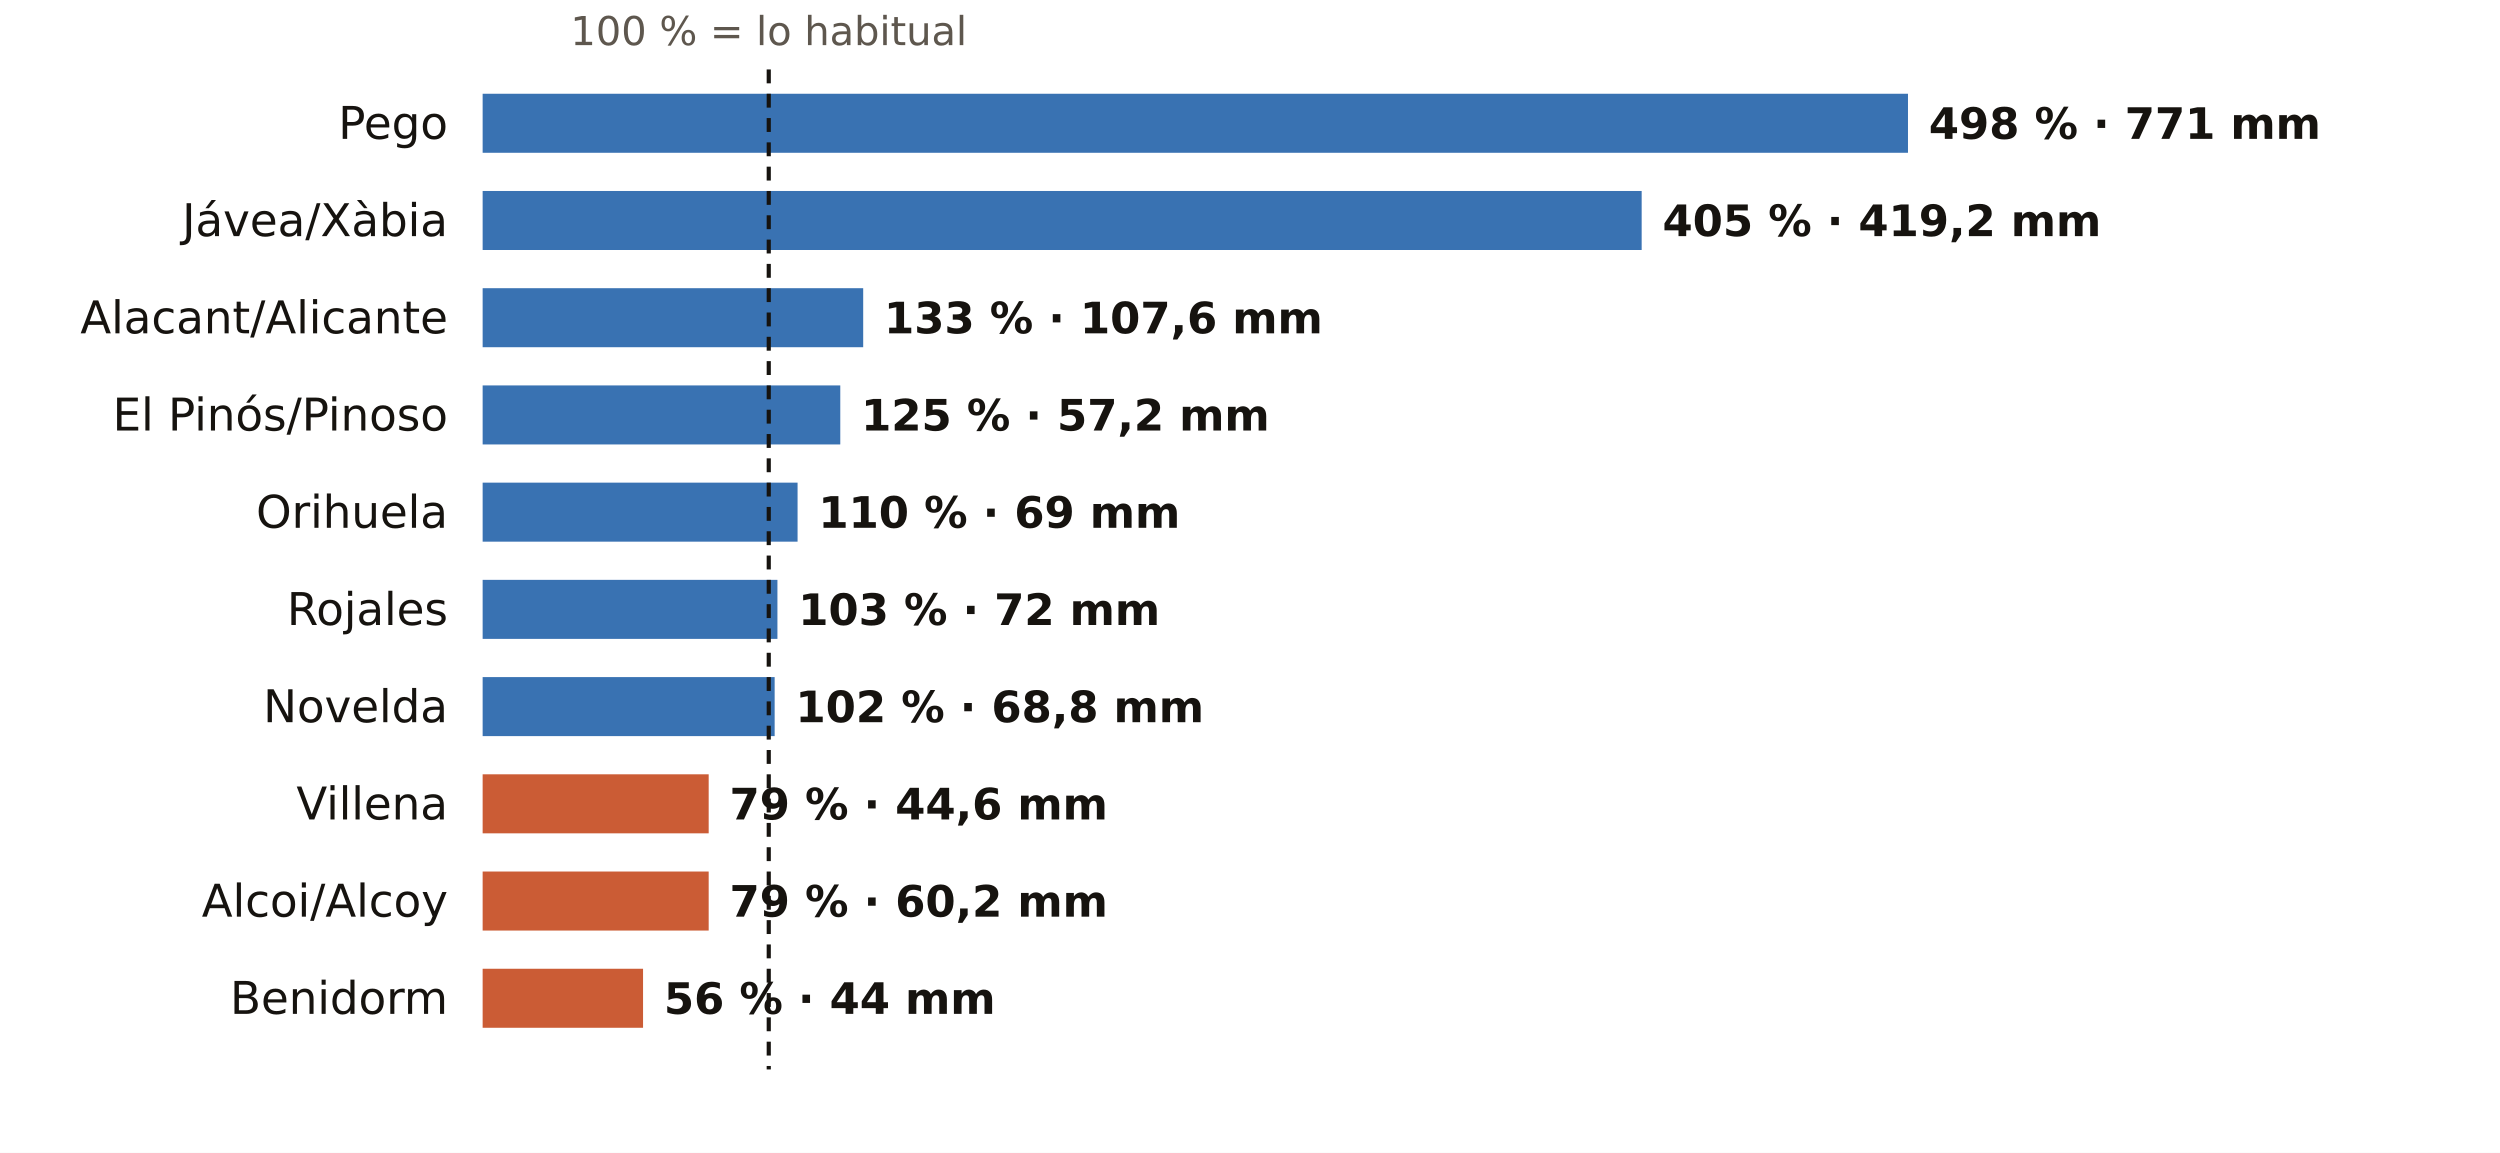
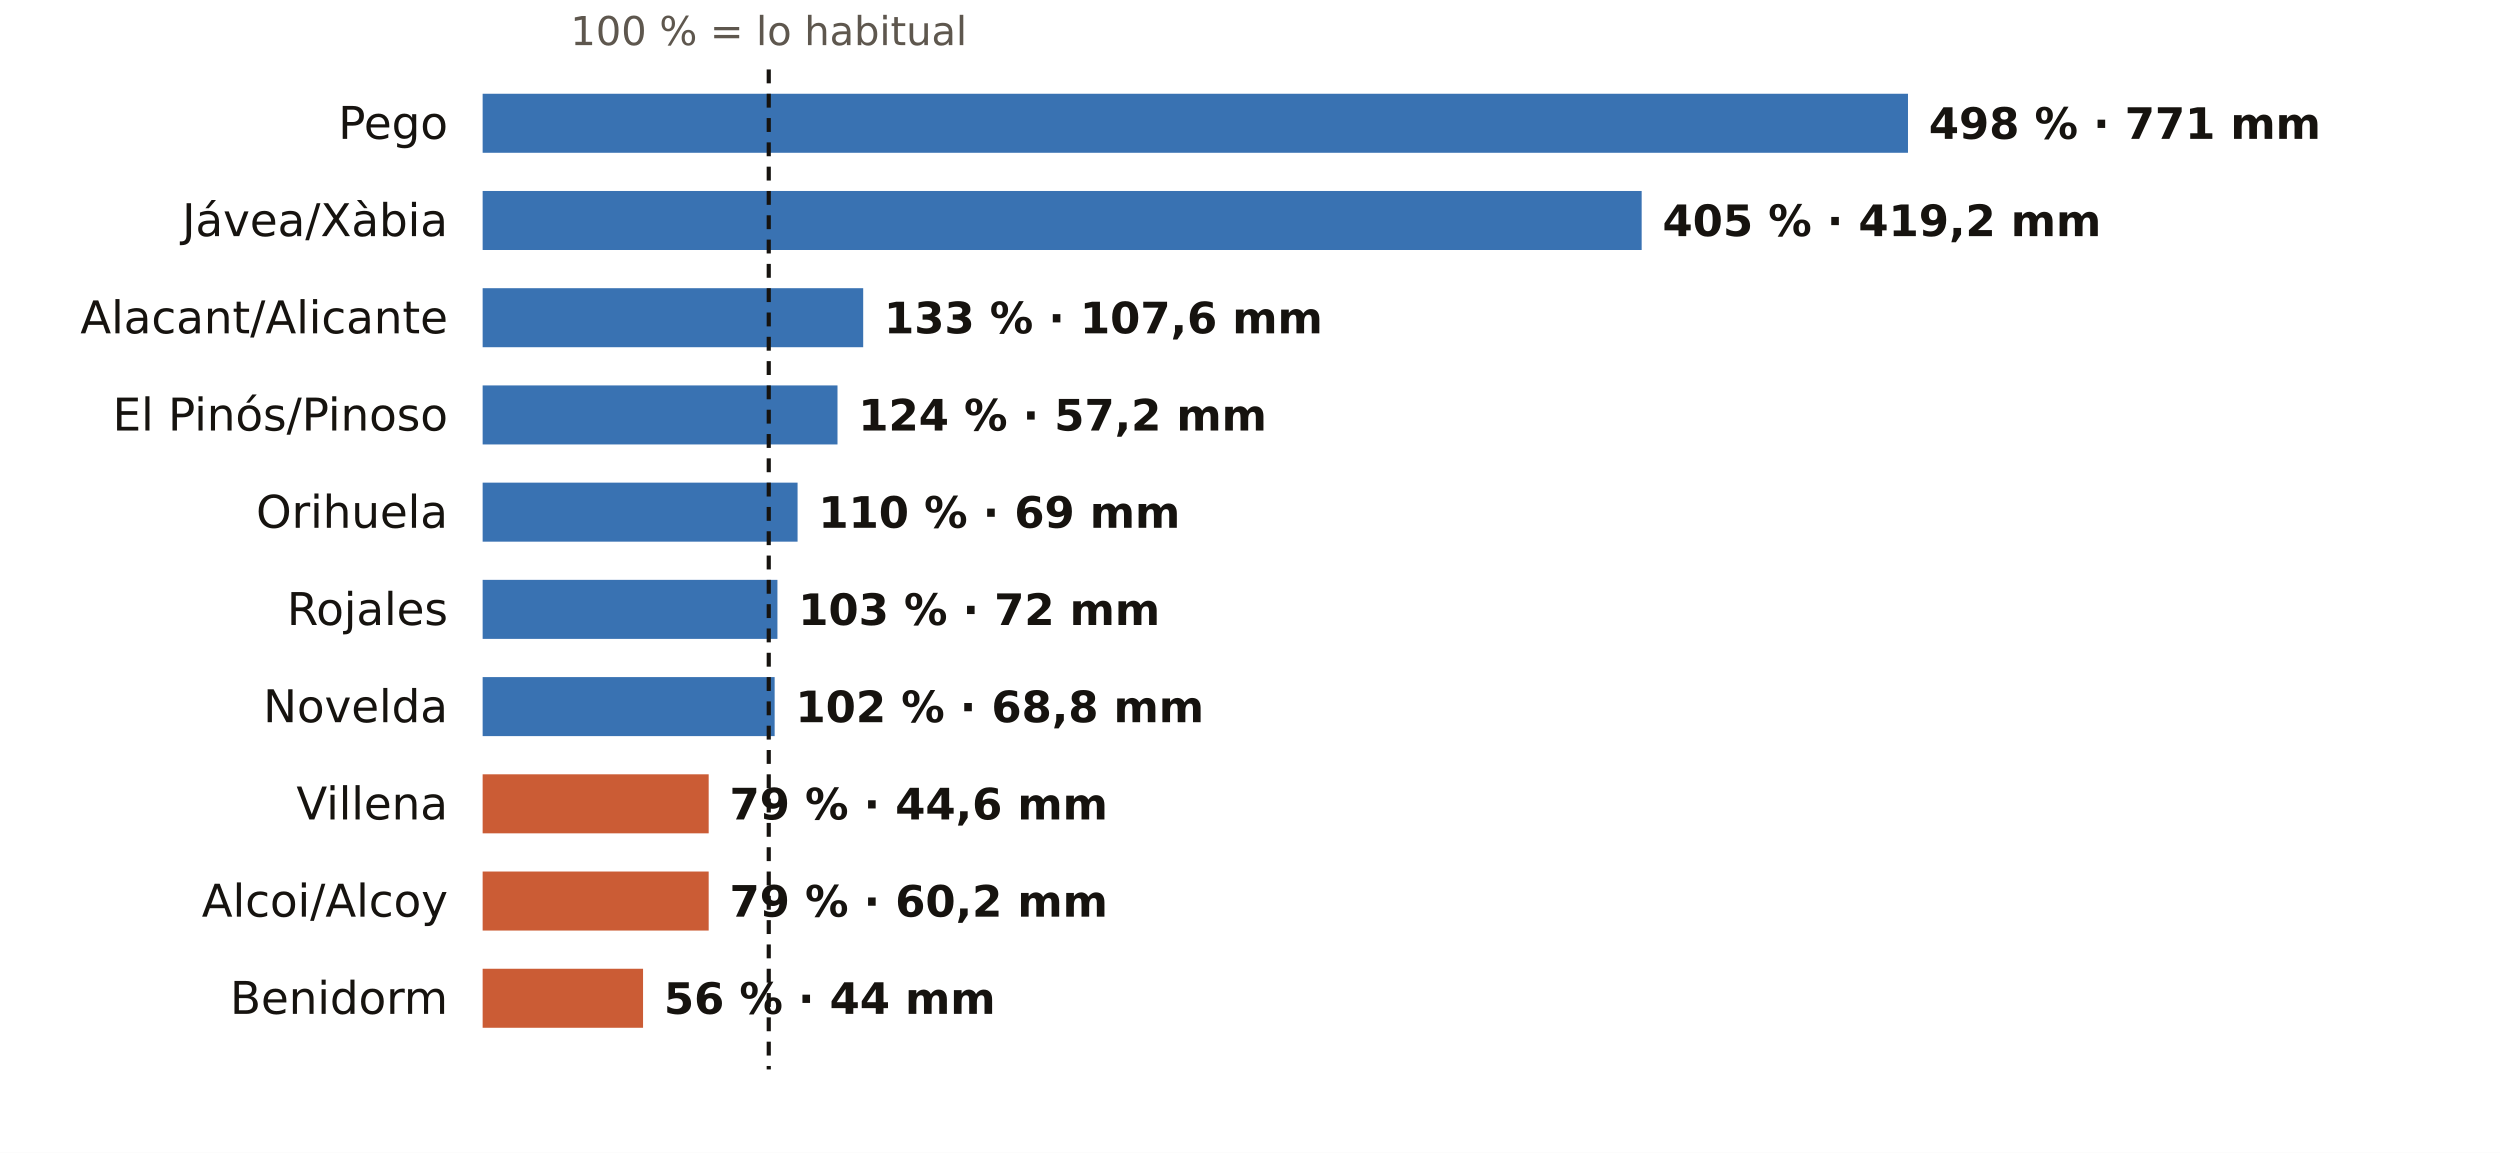
<svg xmlns="http://www.w3.org/2000/svg" viewBox="0 0 720 332" width="720" height="332" role="img" aria-label="El otoño en los pluviómetros de AEMET de Alicante: % de lo habitual">
  <rect width="720" height="332" fill="#FFFFFF" />
  <text x="221.4" y="13.0" font-size="11.5" fill="#5E574E" text-anchor="middle" font-weight="400" font-family="Public Sans, DejaVu Sans, Arial, sans-serif">100 % = lo habitual</text>
  <text x="129.0" y="40.0" font-size="13" fill="#16130F" text-anchor="end" font-weight="500" font-family="Public Sans, DejaVu Sans, Arial, sans-serif">Pego</text>
  <rect x="139" y="27" width="410.5" height="17" fill="#1F5FA8" opacity="0.88" />
  <text x="555.5" y="40.0" font-size="12.5" fill="#16130F" text-anchor="start" font-weight="600" font-family="Public Sans, DejaVu Sans, Arial, sans-serif">498 % · 771 mm</text>
  <text x="129.0" y="68.0" font-size="13" fill="#16130F" text-anchor="end" font-weight="500" font-family="Public Sans, DejaVu Sans, Arial, sans-serif">Jávea/Xàbia</text>
  <rect x="139" y="55" width="333.8" height="17" fill="#1F5FA8" opacity="0.88" />
  <text x="478.8" y="68.0" font-size="12.5" fill="#16130F" text-anchor="start" font-weight="600" font-family="Public Sans, DejaVu Sans, Arial, sans-serif">405 % · 419,2 mm</text>
  <text x="129.0" y="96.0" font-size="13" fill="#16130F" text-anchor="end" font-weight="500" font-family="Public Sans, DejaVu Sans, Arial, sans-serif">Alacant/Alicante</text>
  <rect x="139" y="83" width="109.6" height="17" fill="#1F5FA8" opacity="0.88" />
  <text x="254.6" y="96.0" font-size="12.5" fill="#16130F" text-anchor="start" font-weight="600" font-family="Public Sans, DejaVu Sans, Arial, sans-serif">133 % · 107,6 mm</text>
  <text x="129.0" y="124.0" font-size="13" fill="#16130F" text-anchor="end" font-weight="500" font-family="Public Sans, DejaVu Sans, Arial, sans-serif">El Pinós/Pinoso</text>
-   <rect x="139" y="111" width="103.0" height="17" fill="#1F5FA8" opacity="0.88" />
-   <text x="248.0" y="124.0" font-size="12.5" fill="#16130F" text-anchor="start" font-weight="600" font-family="Public Sans, DejaVu Sans, Arial, sans-serif">125 % · 57,2 mm</text>
+   <rect x="139" y="111" width="102.2" height="17" fill="#1F5FA8" opacity="0.88" />
+   <text x="247.2" y="124.0" font-size="12.5" fill="#16130F" text-anchor="start" font-weight="600" font-family="Public Sans, DejaVu Sans, Arial, sans-serif">124 % · 57,2 mm</text>
  <text x="129.0" y="152.0" font-size="13" fill="#16130F" text-anchor="end" font-weight="500" font-family="Public Sans, DejaVu Sans, Arial, sans-serif">Orihuela</text>
  <rect x="139" y="139" width="90.7" height="17" fill="#1F5FA8" opacity="0.88" />
  <text x="235.7" y="152.0" font-size="12.5" fill="#16130F" text-anchor="start" font-weight="600" font-family="Public Sans, DejaVu Sans, Arial, sans-serif">110 % · 69 mm</text>
  <text x="129.0" y="180.0" font-size="13" fill="#16130F" text-anchor="end" font-weight="500" font-family="Public Sans, DejaVu Sans, Arial, sans-serif">Rojales</text>
  <rect x="139" y="167" width="84.9" height="17" fill="#1F5FA8" opacity="0.88" />
  <text x="229.9" y="180.0" font-size="12.5" fill="#16130F" text-anchor="start" font-weight="600" font-family="Public Sans, DejaVu Sans, Arial, sans-serif">103 % · 72 mm</text>
  <text x="129.0" y="208.0" font-size="13" fill="#16130F" text-anchor="end" font-weight="500" font-family="Public Sans, DejaVu Sans, Arial, sans-serif">Novelda</text>
  <rect x="139" y="195" width="84.1" height="17" fill="#1F5FA8" opacity="0.88" />
  <text x="229.1" y="208.0" font-size="12.5" fill="#16130F" text-anchor="start" font-weight="600" font-family="Public Sans, DejaVu Sans, Arial, sans-serif">102 % · 68,8 mm</text>
  <text x="129.0" y="236.0" font-size="13" fill="#16130F" text-anchor="end" font-weight="500" font-family="Public Sans, DejaVu Sans, Arial, sans-serif">Villena</text>
  <rect x="139" y="223" width="65.1" height="17" fill="#C4461A" opacity="0.88" />
  <text x="210.1" y="236.0" font-size="12.5" fill="#16130F" text-anchor="start" font-weight="600" font-family="Public Sans, DejaVu Sans, Arial, sans-serif">79 % · 44,6 mm</text>
  <text x="129.0" y="264.0" font-size="13" fill="#16130F" text-anchor="end" font-weight="500" font-family="Public Sans, DejaVu Sans, Arial, sans-serif">Alcoi/Alcoy</text>
  <rect x="139" y="251" width="65.1" height="17" fill="#C4461A" opacity="0.88" />
  <text x="210.1" y="264.0" font-size="12.5" fill="#16130F" text-anchor="start" font-weight="600" font-family="Public Sans, DejaVu Sans, Arial, sans-serif">79 % · 60,2 mm</text>
  <text x="129.0" y="292.0" font-size="13" fill="#16130F" text-anchor="end" font-weight="500" font-family="Public Sans, DejaVu Sans, Arial, sans-serif">Benidorm</text>
  <rect x="139" y="279" width="46.2" height="17" fill="#C4461A" opacity="0.88" />
  <text x="191.2" y="292.0" font-size="12.5" fill="#16130F" text-anchor="start" font-weight="600" font-family="Public Sans, DejaVu Sans, Arial, sans-serif">56 % · 44 mm</text>
  <line x1="221.4" x2="221.4" y1="20" y2="308" stroke="#16130F" stroke-width="1.2" stroke-dasharray="4 3" />
</svg>
